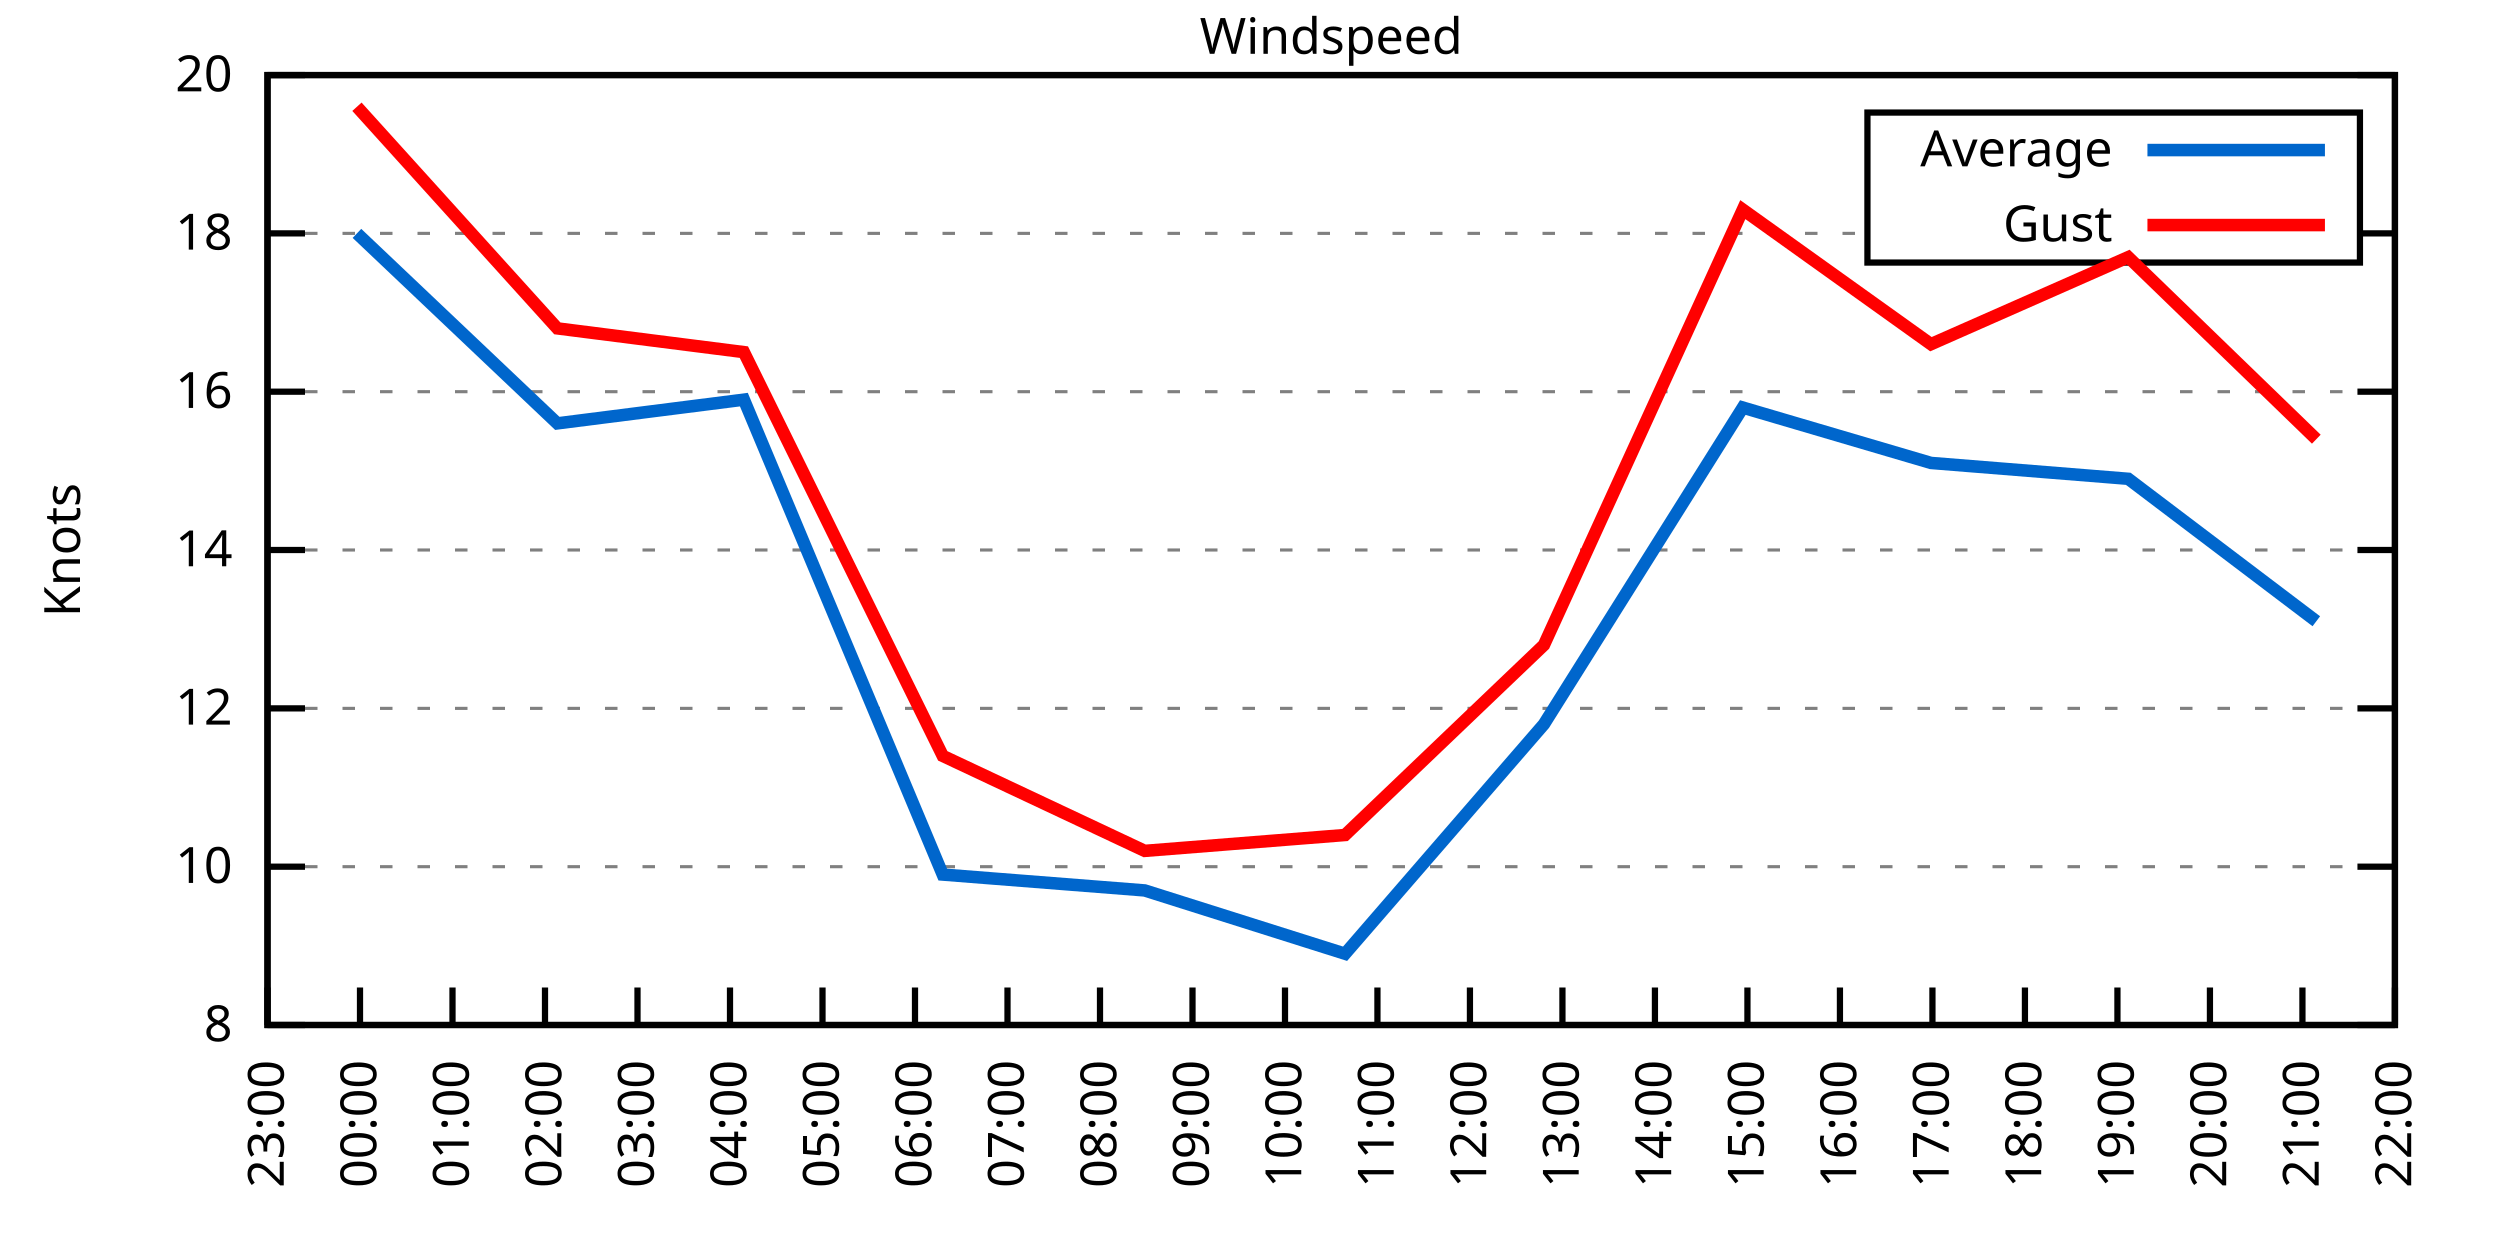
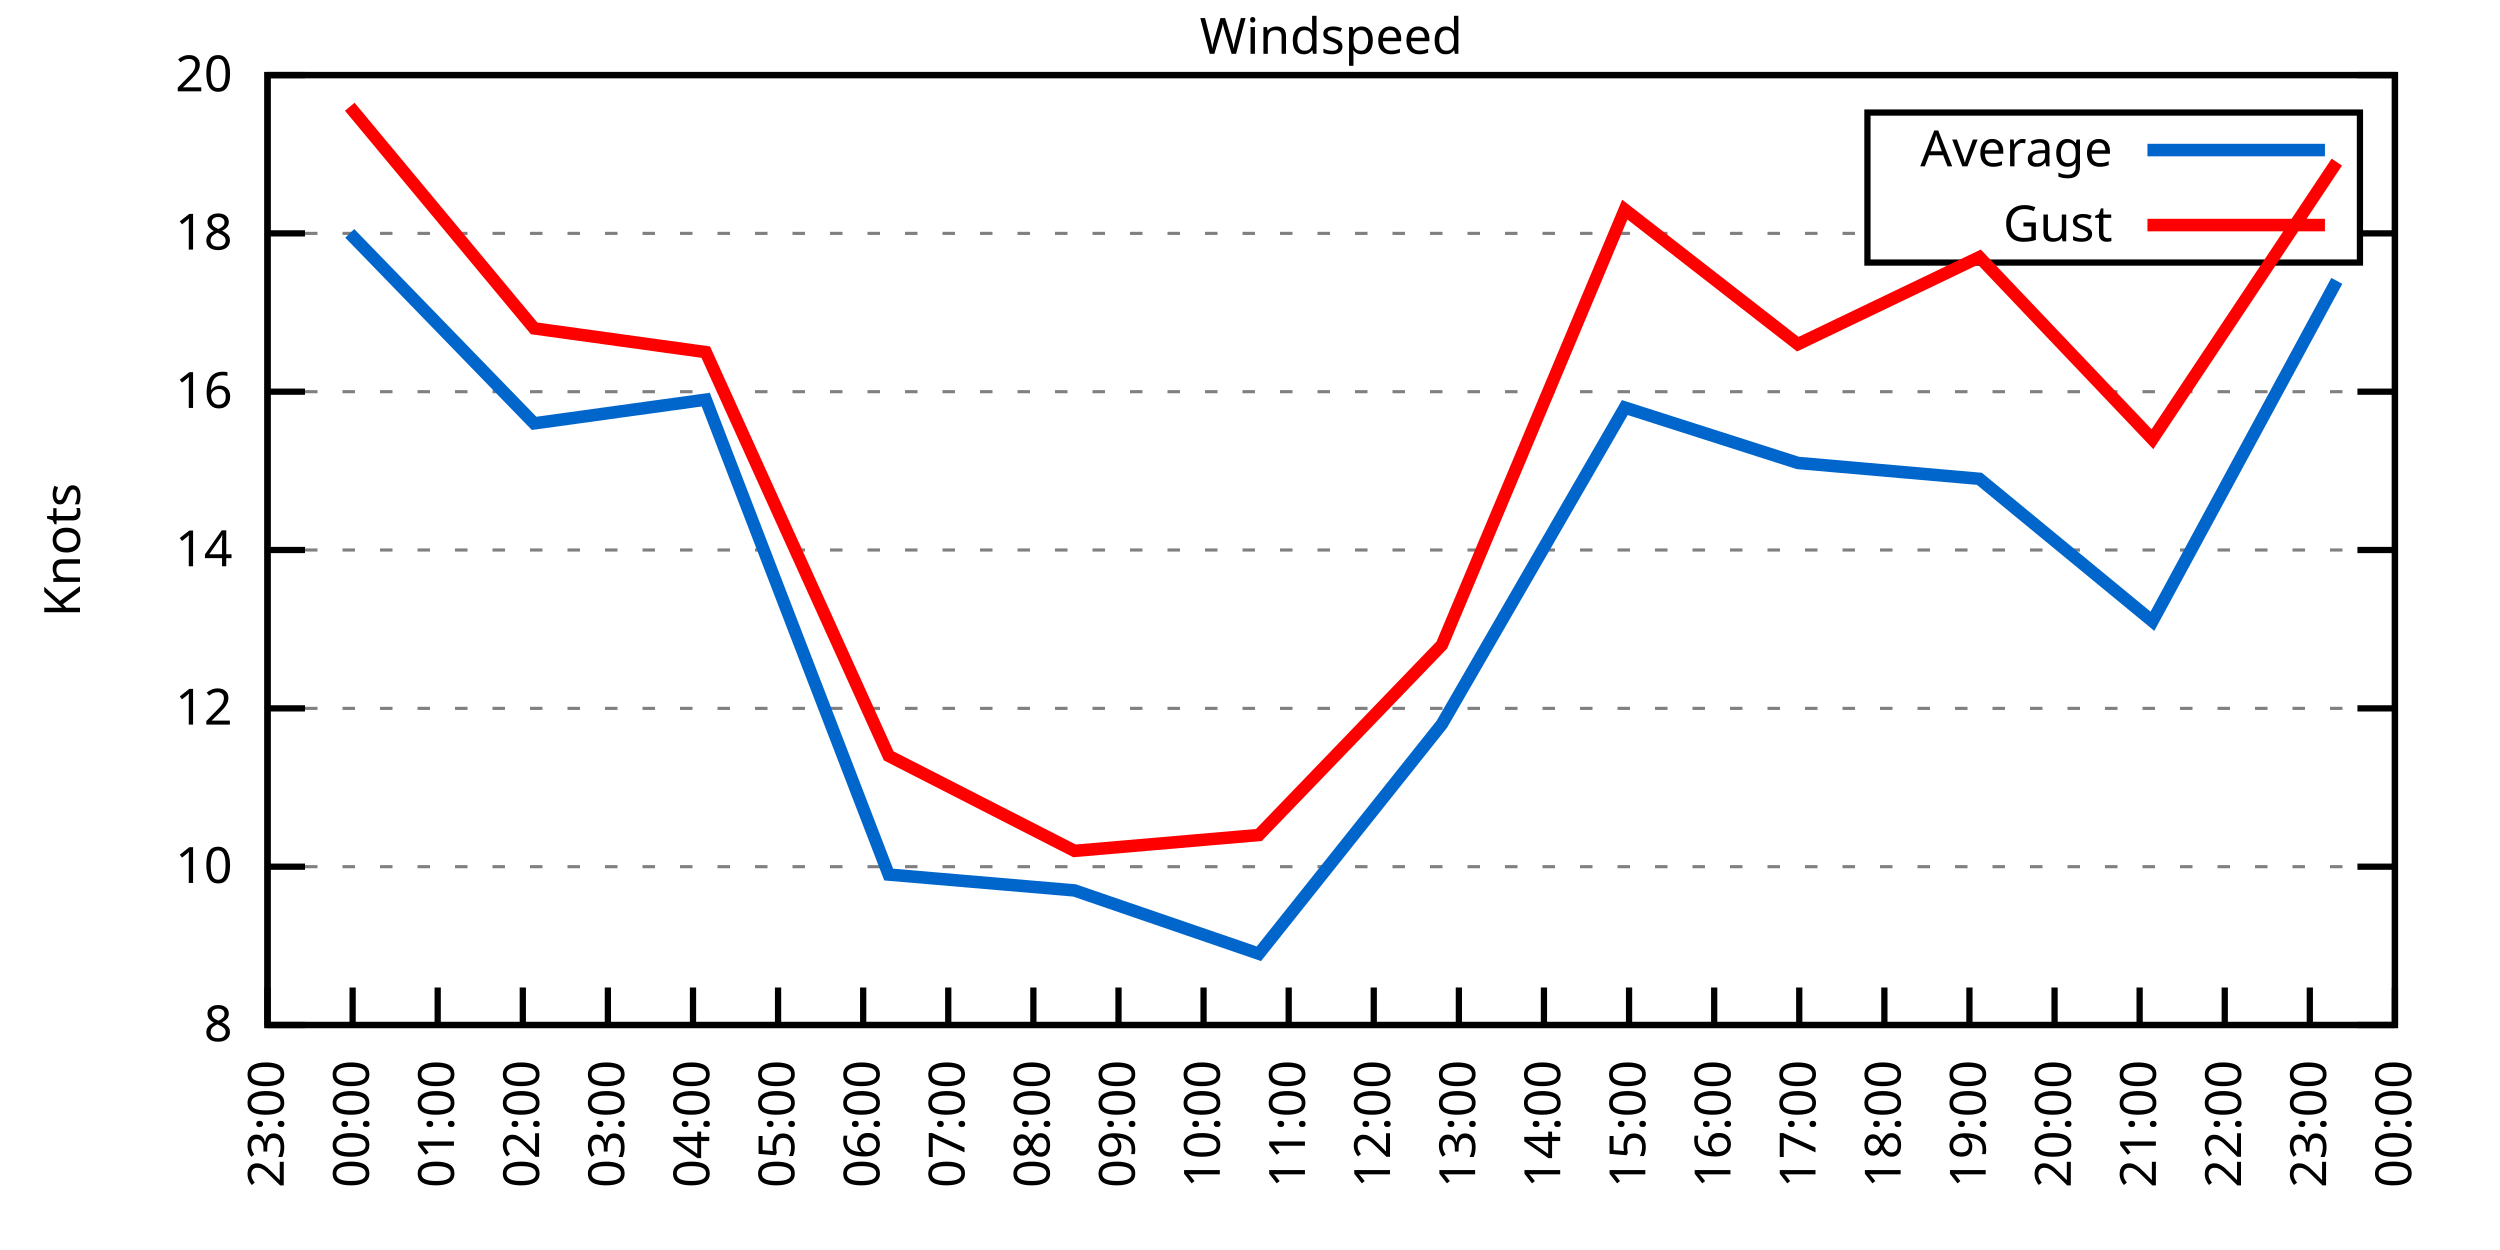
<svg xmlns="http://www.w3.org/2000/svg" xmlns:xlink="http://www.w3.org/1999/xlink" width="400" height="200" viewBox="0 0 400 200">
  <g id="gnuplot_canvas">
    <rect x="0" y="0" width="400" height="200" fill="none" />
    <defs>
      <circle id="gpDot" r="0.5" stroke-width="0.5" stroke="currentColor" />
      <path id="gpPt0" stroke-width="0.333" stroke="currentColor" d="M-1,0 h2 M0,-1 v2" />
      <path id="gpPt1" stroke-width="0.333" stroke="currentColor" d="M-1,-1 L1,1 M1,-1 L-1,1" />
      <path id="gpPt2" stroke-width="0.333" stroke="currentColor" d="M-1,0 L1,0 M0,-1 L0,1 M-1,-1 L1,1 M-1,1 L1,-1" />
      <rect id="gpPt3" stroke-width="0.333" stroke="currentColor" x="-1" y="-1" width="2" height="2" />
      <rect id="gpPt4" stroke-width="0.333" stroke="currentColor" fill="currentColor" x="-1" y="-1" width="2" height="2" />
      <circle id="gpPt5" stroke-width="0.333" stroke="currentColor" cx="0" cy="0" r="1" />
      <use xlink:href="#gpPt5" id="gpPt6" fill="currentColor" stroke="none" />
      <path id="gpPt7" stroke-width="0.333" stroke="currentColor" d="M0,-1.33 L-1.33,0.67 L1.33,0.67 z" />
      <use xlink:href="#gpPt7" id="gpPt8" fill="currentColor" stroke="none" />
      <use xlink:href="#gpPt7" id="gpPt9" stroke="currentColor" transform="rotate(180)" />
      <use xlink:href="#gpPt9" id="gpPt10" fill="currentColor" stroke="none" />
      <use xlink:href="#gpPt3" id="gpPt11" stroke="currentColor" transform="rotate(45)" />
      <use xlink:href="#gpPt11" id="gpPt12" fill="currentColor" stroke="none" />
      <path id="gpPt13" stroke-width="0.333" stroke="currentColor" d="M0,1.330 L1.265,0.411 L0.782,-1.067 L-0.782,-1.076 L-1.265,0.411 z" />
      <use xlink:href="#gpPt13" id="gpPt14" fill="currentColor" stroke="none" />
      <filter id="textbox" filterUnits="objectBoundingBox" x="0" y="0" height="1" width="1">
        <feFlood flood-color="white" flood-opacity="1" result="bgnd" />
        <feComposite in="SourceGraphic" in2="bgnd" operator="atop" />
      </filter>
      <filter id="greybox" filterUnits="objectBoundingBox" x="0" y="0" height="1" width="1">
        <feFlood flood-color="lightgrey" flood-opacity="1" result="grey" />
        <feComposite in="SourceGraphic" in2="grey" operator="atop" />
      </filter>
    </defs>
    <g fill="none" color="white" stroke="currentColor" stroke-width="1.00" stroke-linecap="butt" stroke-linejoin="miter">
</g>
    <g fill="none" color="black" stroke="currentColor" stroke-width="1.00" stroke-linecap="butt" stroke-linejoin="miter">
      <g stroke="none" shape-rendering="crispEdges">
        <polygon fill="rgb(255, 255, 255)" points="42.80,164.00 383.18,164.00 383.18,12.02 42.80,12.02 " />
      </g>
    </g>
    <g fill="none" color="black" stroke="currentColor" stroke-width="1.00" stroke-linecap="butt" stroke-linejoin="miter">
</g>
    <g fill="none" color="black" stroke="black" stroke-width="0.50" stroke-linecap="butt" stroke-linejoin="miter">
</g>
    <g fill="none" color="gray" stroke="currentColor" stroke-width="0.50" stroke-linecap="butt" stroke-linejoin="miter">
      <path stroke="gray" stroke-dasharray="2,4" class="gridline" d="M42.80,164.00 L383.19,164.00  " />
    </g>
    <g fill="none" color="gray" stroke="gray" stroke-width="1.00" stroke-linecap="butt" stroke-linejoin="miter">
</g>
    <g fill="none" color="black" stroke="currentColor" stroke-width="1.00" stroke-linecap="butt" stroke-linejoin="miter">
      <path stroke="black" d="M42.80,164.00 L48.80,164.00 M383.19,164.00 L377.19,164.00  " />
      <g transform="translate(37.20,166.60)" stroke="none" fill="black" font-family="Sans" font-size="8.00" text-anchor="end">
        <text>
          <tspan font-family="Sans"> 8</tspan>
        </text>
      </g>
    </g>
    <g fill="none" color="black" stroke="currentColor" stroke-width="1.00" stroke-linecap="butt" stroke-linejoin="miter">
</g>
    <g fill="none" color="black" stroke="black" stroke-width="0.50" stroke-linecap="butt" stroke-linejoin="miter">
</g>
    <g fill="none" color="gray" stroke="currentColor" stroke-width="0.50" stroke-linecap="butt" stroke-linejoin="miter">
      <path stroke="gray" stroke-dasharray="2,4" class="gridline" d="M42.80,138.67 L383.19,138.67  " />
    </g>
    <g fill="none" color="gray" stroke="gray" stroke-width="1.00" stroke-linecap="butt" stroke-linejoin="miter">
</g>
    <g fill="none" color="black" stroke="currentColor" stroke-width="1.00" stroke-linecap="butt" stroke-linejoin="miter">
      <path stroke="black" d="M42.80,138.67 L48.80,138.67 M383.19,138.67 L377.19,138.67  " />
      <g transform="translate(37.20,141.27)" stroke="none" fill="black" font-family="Sans" font-size="8.00" text-anchor="end">
        <text>
          <tspan font-family="Sans"> 10</tspan>
        </text>
      </g>
    </g>
    <g fill="none" color="black" stroke="currentColor" stroke-width="1.00" stroke-linecap="butt" stroke-linejoin="miter">
</g>
    <g fill="none" color="black" stroke="black" stroke-width="0.50" stroke-linecap="butt" stroke-linejoin="miter">
</g>
    <g fill="none" color="gray" stroke="currentColor" stroke-width="0.50" stroke-linecap="butt" stroke-linejoin="miter">
      <path stroke="gray" stroke-dasharray="2,4" class="gridline" d="M42.80,113.34 L383.19,113.34  " />
    </g>
    <g fill="none" color="gray" stroke="gray" stroke-width="1.00" stroke-linecap="butt" stroke-linejoin="miter">
</g>
    <g fill="none" color="black" stroke="currentColor" stroke-width="1.00" stroke-linecap="butt" stroke-linejoin="miter">
      <path stroke="black" d="M42.80,113.34 L48.80,113.34 M383.19,113.34 L377.19,113.34  " />
      <g transform="translate(37.20,115.94)" stroke="none" fill="black" font-family="Sans" font-size="8.00" text-anchor="end">
        <text>
          <tspan font-family="Sans"> 12</tspan>
        </text>
      </g>
    </g>
    <g fill="none" color="black" stroke="currentColor" stroke-width="1.00" stroke-linecap="butt" stroke-linejoin="miter">
</g>
    <g fill="none" color="black" stroke="black" stroke-width="0.50" stroke-linecap="butt" stroke-linejoin="miter">
</g>
    <g fill="none" color="gray" stroke="currentColor" stroke-width="0.50" stroke-linecap="butt" stroke-linejoin="miter">
      <path stroke="gray" stroke-dasharray="2,4" class="gridline" d="M42.80,88.00 L383.19,88.00  " />
    </g>
    <g fill="none" color="gray" stroke="gray" stroke-width="1.00" stroke-linecap="butt" stroke-linejoin="miter">
</g>
    <g fill="none" color="black" stroke="currentColor" stroke-width="1.00" stroke-linecap="butt" stroke-linejoin="miter">
      <path stroke="black" d="M42.80,88.00 L48.80,88.00 M383.19,88.00 L377.19,88.00  " />
      <g transform="translate(37.20,90.60)" stroke="none" fill="black" font-family="Sans" font-size="8.00" text-anchor="end">
        <text>
          <tspan font-family="Sans"> 14</tspan>
        </text>
      </g>
    </g>
    <g fill="none" color="black" stroke="currentColor" stroke-width="1.00" stroke-linecap="butt" stroke-linejoin="miter">
</g>
    <g fill="none" color="black" stroke="black" stroke-width="0.50" stroke-linecap="butt" stroke-linejoin="miter">
</g>
    <g fill="none" color="gray" stroke="currentColor" stroke-width="0.50" stroke-linecap="butt" stroke-linejoin="miter">
      <path stroke="gray" stroke-dasharray="2,4" class="gridline" d="M42.80,62.67 L383.19,62.67  " />
    </g>
    <g fill="none" color="gray" stroke="gray" stroke-width="1.00" stroke-linecap="butt" stroke-linejoin="miter">
</g>
    <g fill="none" color="black" stroke="currentColor" stroke-width="1.00" stroke-linecap="butt" stroke-linejoin="miter">
      <path stroke="black" d="M42.80,62.67 L48.80,62.67 M383.19,62.67 L377.19,62.67  " />
      <g transform="translate(37.20,65.27)" stroke="none" fill="black" font-family="Sans" font-size="8.00" text-anchor="end">
        <text>
          <tspan font-family="Sans"> 16</tspan>
        </text>
      </g>
    </g>
    <g fill="none" color="black" stroke="currentColor" stroke-width="1.00" stroke-linecap="butt" stroke-linejoin="miter">
</g>
    <g fill="none" color="black" stroke="black" stroke-width="0.50" stroke-linecap="butt" stroke-linejoin="miter">
</g>
    <g fill="none" color="gray" stroke="currentColor" stroke-width="0.50" stroke-linecap="butt" stroke-linejoin="miter">
      <path stroke="gray" stroke-dasharray="2,4" class="gridline" d="M42.80,37.34 L298.79,37.34 M377.59,37.34 L383.19,37.34  " />
    </g>
    <g fill="none" color="gray" stroke="gray" stroke-width="1.00" stroke-linecap="butt" stroke-linejoin="miter">
</g>
    <g fill="none" color="black" stroke="currentColor" stroke-width="1.00" stroke-linecap="butt" stroke-linejoin="miter">
      <path stroke="black" d="M42.80,37.34 L48.80,37.34 M383.19,37.34 L377.19,37.34  " />
      <g transform="translate(37.20,39.94)" stroke="none" fill="black" font-family="Sans" font-size="8.00" text-anchor="end">
        <text>
          <tspan font-family="Sans"> 18</tspan>
        </text>
      </g>
    </g>
    <g fill="none" color="black" stroke="currentColor" stroke-width="1.00" stroke-linecap="butt" stroke-linejoin="miter">
</g>
    <g fill="none" color="black" stroke="black" stroke-width="0.50" stroke-linecap="butt" stroke-linejoin="miter">
</g>
    <g fill="none" color="gray" stroke="currentColor" stroke-width="0.50" stroke-linecap="butt" stroke-linejoin="miter">
      <path stroke="gray" stroke-dasharray="2,4" class="gridline" d="M42.80,12.01 L383.19,12.01  " />
    </g>
    <g fill="none" color="gray" stroke="gray" stroke-width="1.00" stroke-linecap="butt" stroke-linejoin="miter">
</g>
    <g fill="none" color="black" stroke="currentColor" stroke-width="1.00" stroke-linecap="butt" stroke-linejoin="miter">
      <path stroke="black" d="M42.80,12.01 L48.80,12.01 M383.19,12.01 L377.19,12.01  " />
      <g transform="translate(37.20,14.61)" stroke="none" fill="black" font-family="Sans" font-size="8.00" text-anchor="end">
        <text>
          <tspan font-family="Sans"> 20</tspan>
        </text>
      </g>
    </g>
    <g fill="none" color="black" stroke="currentColor" stroke-width="1.00" stroke-linecap="butt" stroke-linejoin="miter">
      <path stroke="black" d="M42.80,164.00 L42.80,158.00  " />
      <g transform="translate(45.40,169.60) rotate(270.00)" stroke="none" fill="black" font-family="Sans" font-size="8.00" text-anchor="end">
        <text>
          <tspan font-family="Sans">23:00</tspan>
        </text>
      </g>
    </g>
    <g fill="none" color="black" stroke="currentColor" stroke-width="1.00" stroke-linecap="butt" stroke-linejoin="miter">
-       <path stroke="black" d="M57.60,164.00 L57.60,158.00  " />
-       <g transform="translate(60.20,169.60) rotate(270.00)" stroke="none" fill="black" font-family="Sans" font-size="8.00" text-anchor="end">
+       <path stroke="black" d="M56.42,164.00 L56.42,158.00  " />
+       <g transform="translate(59.02,169.60) rotate(270.00)" stroke="none" fill="black" font-family="Sans" font-size="8.00" text-anchor="end">
        <text>
          <tspan font-family="Sans">00:00</tspan>
        </text>
      </g>
    </g>
    <g fill="none" color="black" stroke="currentColor" stroke-width="1.00" stroke-linecap="butt" stroke-linejoin="miter">
-       <path stroke="black" d="M72.40,164.00 L72.40,158.00  " />
-       <g transform="translate(75.00,169.60) rotate(270.00)" stroke="none" fill="black" font-family="Sans" font-size="8.00" text-anchor="end">
+       <path stroke="black" d="M70.03,164.00 L70.03,158.00  " />
+       <g transform="translate(72.63,169.60) rotate(270.00)" stroke="none" fill="black" font-family="Sans" font-size="8.00" text-anchor="end">
        <text>
          <tspan font-family="Sans">01:00</tspan>
        </text>
      </g>
    </g>
    <g fill="none" color="black" stroke="currentColor" stroke-width="1.00" stroke-linecap="butt" stroke-linejoin="miter">
-       <path stroke="black" d="M87.20,164.00 L87.20,158.00  " />
-       <g transform="translate(89.80,169.60) rotate(270.00)" stroke="none" fill="black" font-family="Sans" font-size="8.00" text-anchor="end">
+       <path stroke="black" d="M83.65,164.00 L83.65,158.00  " />
+       <g transform="translate(86.25,169.60) rotate(270.00)" stroke="none" fill="black" font-family="Sans" font-size="8.00" text-anchor="end">
        <text>
          <tspan font-family="Sans">02:00</tspan>
        </text>
      </g>
    </g>
    <g fill="none" color="black" stroke="currentColor" stroke-width="1.00" stroke-linecap="butt" stroke-linejoin="miter">
-       <path stroke="black" d="M102.00,164.00 L102.00,158.00  " />
-       <g transform="translate(104.60,169.60) rotate(270.00)" stroke="none" fill="black" font-family="Sans" font-size="8.00" text-anchor="end">
+       <path stroke="black" d="M97.26,164.00 L97.26,158.00  " />
+       <g transform="translate(99.86,169.60) rotate(270.00)" stroke="none" fill="black" font-family="Sans" font-size="8.00" text-anchor="end">
        <text>
          <tspan font-family="Sans">03:00</tspan>
        </text>
      </g>
    </g>
    <g fill="none" color="black" stroke="currentColor" stroke-width="1.00" stroke-linecap="butt" stroke-linejoin="miter">
-       <path stroke="black" d="M116.80,164.00 L116.80,158.00  " />
-       <g transform="translate(119.40,169.60) rotate(270.00)" stroke="none" fill="black" font-family="Sans" font-size="8.00" text-anchor="end">
+       <path stroke="black" d="M110.88,164.00 L110.88,158.00  " />
+       <g transform="translate(113.48,169.60) rotate(270.00)" stroke="none" fill="black" font-family="Sans" font-size="8.00" text-anchor="end">
        <text>
          <tspan font-family="Sans">04:00</tspan>
        </text>
      </g>
    </g>
    <g fill="none" color="black" stroke="currentColor" stroke-width="1.00" stroke-linecap="butt" stroke-linejoin="miter">
-       <path stroke="black" d="M131.60,164.00 L131.60,158.00  " />
-       <g transform="translate(134.20,169.60) rotate(270.00)" stroke="none" fill="black" font-family="Sans" font-size="8.00" text-anchor="end">
+       <path stroke="black" d="M124.49,164.00 L124.49,158.00  " />
+       <g transform="translate(127.09,169.60) rotate(270.00)" stroke="none" fill="black" font-family="Sans" font-size="8.00" text-anchor="end">
        <text>
          <tspan font-family="Sans">05:00</tspan>
        </text>
      </g>
    </g>
    <g fill="none" color="black" stroke="currentColor" stroke-width="1.00" stroke-linecap="butt" stroke-linejoin="miter">
-       <path stroke="black" d="M146.40,164.00 L146.40,158.00  " />
-       <g transform="translate(149.00,169.60) rotate(270.00)" stroke="none" fill="black" font-family="Sans" font-size="8.00" text-anchor="end">
+       <path stroke="black" d="M138.11,164.00 L138.11,158.00  " />
+       <g transform="translate(140.71,169.60) rotate(270.00)" stroke="none" fill="black" font-family="Sans" font-size="8.00" text-anchor="end">
        <text>
          <tspan font-family="Sans">06:00</tspan>
        </text>
      </g>
    </g>
    <g fill="none" color="black" stroke="currentColor" stroke-width="1.00" stroke-linecap="butt" stroke-linejoin="miter">
-       <path stroke="black" d="M161.20,164.00 L161.20,158.00  " />
-       <g transform="translate(163.80,169.60) rotate(270.00)" stroke="none" fill="black" font-family="Sans" font-size="8.00" text-anchor="end">
+       <path stroke="black" d="M151.72,164.00 L151.72,158.00  " />
+       <g transform="translate(154.32,169.60) rotate(270.00)" stroke="none" fill="black" font-family="Sans" font-size="8.00" text-anchor="end">
        <text>
          <tspan font-family="Sans">07:00</tspan>
        </text>
      </g>
    </g>
    <g fill="none" color="black" stroke="currentColor" stroke-width="1.00" stroke-linecap="butt" stroke-linejoin="miter">
-       <path stroke="black" d="M176.00,164.00 L176.00,158.00  " />
-       <g transform="translate(178.60,169.60) rotate(270.00)" stroke="none" fill="black" font-family="Sans" font-size="8.00" text-anchor="end">
+       <path stroke="black" d="M165.34,164.00 L165.34,158.00  " />
+       <g transform="translate(167.94,169.60) rotate(270.00)" stroke="none" fill="black" font-family="Sans" font-size="8.00" text-anchor="end">
        <text>
          <tspan font-family="Sans">08:00</tspan>
        </text>
      </g>
    </g>
    <g fill="none" color="black" stroke="currentColor" stroke-width="1.00" stroke-linecap="butt" stroke-linejoin="miter">
-       <path stroke="black" d="M190.80,164.00 L190.80,158.00  " />
-       <g transform="translate(193.40,169.60) rotate(270.00)" stroke="none" fill="black" font-family="Sans" font-size="8.00" text-anchor="end">
+       <path stroke="black" d="M178.96,164.00 L178.96,158.00  " />
+       <g transform="translate(181.56,169.60) rotate(270.00)" stroke="none" fill="black" font-family="Sans" font-size="8.00" text-anchor="end">
        <text>
          <tspan font-family="Sans">09:00</tspan>
        </text>
      </g>
    </g>
    <g fill="none" color="black" stroke="currentColor" stroke-width="1.00" stroke-linecap="butt" stroke-linejoin="miter">
-       <path stroke="black" d="M205.60,164.00 L205.60,158.00  " />
-       <g transform="translate(208.20,169.60) rotate(270.00)" stroke="none" fill="black" font-family="Sans" font-size="8.00" text-anchor="end">
+       <path stroke="black" d="M192.57,164.00 L192.57,158.00  " />
+       <g transform="translate(195.17,169.60) rotate(270.00)" stroke="none" fill="black" font-family="Sans" font-size="8.00" text-anchor="end">
        <text>
          <tspan font-family="Sans">10:00</tspan>
        </text>
      </g>
    </g>
    <g fill="none" color="black" stroke="currentColor" stroke-width="1.00" stroke-linecap="butt" stroke-linejoin="miter">
-       <path stroke="black" d="M220.39,164.00 L220.39,158.00  " />
-       <g transform="translate(222.99,169.60) rotate(270.00)" stroke="none" fill="black" font-family="Sans" font-size="8.00" text-anchor="end">
+       <path stroke="black" d="M206.19,164.00 L206.19,158.00  " />
+       <g transform="translate(208.79,169.60) rotate(270.00)" stroke="none" fill="black" font-family="Sans" font-size="8.00" text-anchor="end">
        <text>
          <tspan font-family="Sans">11:00</tspan>
        </text>
      </g>
    </g>
    <g fill="none" color="black" stroke="currentColor" stroke-width="1.00" stroke-linecap="butt" stroke-linejoin="miter">
-       <path stroke="black" d="M235.19,164.00 L235.19,158.00  " />
-       <g transform="translate(237.79,169.60) rotate(270.00)" stroke="none" fill="black" font-family="Sans" font-size="8.00" text-anchor="end">
+       <path stroke="black" d="M219.80,164.00 L219.80,158.00  " />
+       <g transform="translate(222.40,169.60) rotate(270.00)" stroke="none" fill="black" font-family="Sans" font-size="8.00" text-anchor="end">
        <text>
          <tspan font-family="Sans">12:00</tspan>
        </text>
      </g>
    </g>
    <g fill="none" color="black" stroke="currentColor" stroke-width="1.00" stroke-linecap="butt" stroke-linejoin="miter">
-       <path stroke="black" d="M249.99,164.00 L249.99,158.00  " />
-       <g transform="translate(252.59,169.60) rotate(270.00)" stroke="none" fill="black" font-family="Sans" font-size="8.00" text-anchor="end">
+       <path stroke="black" d="M233.42,164.00 L233.42,158.00  " />
+       <g transform="translate(236.02,169.60) rotate(270.00)" stroke="none" fill="black" font-family="Sans" font-size="8.00" text-anchor="end">
        <text>
          <tspan font-family="Sans">13:00</tspan>
        </text>
      </g>
    </g>
    <g fill="none" color="black" stroke="currentColor" stroke-width="1.00" stroke-linecap="butt" stroke-linejoin="miter">
-       <path stroke="black" d="M264.79,164.00 L264.79,158.00  " />
-       <g transform="translate(267.39,169.60) rotate(270.00)" stroke="none" fill="black" font-family="Sans" font-size="8.00" text-anchor="end">
+       <path stroke="black" d="M247.03,164.00 L247.03,158.00  " />
+       <g transform="translate(249.63,169.60) rotate(270.00)" stroke="none" fill="black" font-family="Sans" font-size="8.00" text-anchor="end">
        <text>
          <tspan font-family="Sans">14:00</tspan>
        </text>
      </g>
    </g>
    <g fill="none" color="black" stroke="currentColor" stroke-width="1.00" stroke-linecap="butt" stroke-linejoin="miter">
-       <path stroke="black" d="M279.59,164.00 L279.59,158.00  " />
-       <g transform="translate(282.19,169.60) rotate(270.00)" stroke="none" fill="black" font-family="Sans" font-size="8.00" text-anchor="end">
+       <path stroke="black" d="M260.65,164.00 L260.65,158.00  " />
+       <g transform="translate(263.25,169.60) rotate(270.00)" stroke="none" fill="black" font-family="Sans" font-size="8.00" text-anchor="end">
        <text>
          <tspan font-family="Sans">15:00</tspan>
        </text>
      </g>
    </g>
    <g fill="none" color="black" stroke="currentColor" stroke-width="1.00" stroke-linecap="butt" stroke-linejoin="miter">
-       <path stroke="black" d="M294.39,164.00 L294.39,158.00  " />
-       <g transform="translate(296.99,169.60) rotate(270.00)" stroke="none" fill="black" font-family="Sans" font-size="8.00" text-anchor="end">
+       <path stroke="black" d="M274.27,164.00 L274.27,158.00  " />
+       <g transform="translate(276.87,169.60) rotate(270.00)" stroke="none" fill="black" font-family="Sans" font-size="8.00" text-anchor="end">
        <text>
          <tspan font-family="Sans">16:00</tspan>
        </text>
      </g>
    </g>
    <g fill="none" color="black" stroke="currentColor" stroke-width="1.00" stroke-linecap="butt" stroke-linejoin="miter">
-       <path stroke="black" d="M309.19,164.00 L309.19,158.00  " />
-       <g transform="translate(311.79,169.60) rotate(270.00)" stroke="none" fill="black" font-family="Sans" font-size="8.00" text-anchor="end">
+       <path stroke="black" d="M287.88,164.00 L287.88,158.00  " />
+       <g transform="translate(290.48,169.60) rotate(270.00)" stroke="none" fill="black" font-family="Sans" font-size="8.00" text-anchor="end">
        <text>
          <tspan font-family="Sans">17:00</tspan>
        </text>
      </g>
    </g>
    <g fill="none" color="black" stroke="currentColor" stroke-width="1.00" stroke-linecap="butt" stroke-linejoin="miter">
-       <path stroke="black" d="M323.99,164.00 L323.99,158.00  " />
-       <g transform="translate(326.59,169.60) rotate(270.00)" stroke="none" fill="black" font-family="Sans" font-size="8.00" text-anchor="end">
+       <path stroke="black" d="M301.50,164.00 L301.50,158.00  " />
+       <g transform="translate(304.10,169.60) rotate(270.00)" stroke="none" fill="black" font-family="Sans" font-size="8.00" text-anchor="end">
        <text>
          <tspan font-family="Sans">18:00</tspan>
        </text>
      </g>
    </g>
    <g fill="none" color="black" stroke="currentColor" stroke-width="1.00" stroke-linecap="butt" stroke-linejoin="miter">
-       <path stroke="black" d="M338.79,164.00 L338.79,158.00  " />
-       <g transform="translate(341.39,169.60) rotate(270.00)" stroke="none" fill="black" font-family="Sans" font-size="8.00" text-anchor="end">
+       <path stroke="black" d="M315.11,164.00 L315.11,158.00  " />
+       <g transform="translate(317.71,169.60) rotate(270.00)" stroke="none" fill="black" font-family="Sans" font-size="8.00" text-anchor="end">
        <text>
          <tspan font-family="Sans">19:00</tspan>
        </text>
      </g>
    </g>
    <g fill="none" color="black" stroke="currentColor" stroke-width="1.00" stroke-linecap="butt" stroke-linejoin="miter">
-       <path stroke="black" d="M353.59,164.00 L353.59,158.00  " />
-       <g transform="translate(356.19,169.60) rotate(270.00)" stroke="none" fill="black" font-family="Sans" font-size="8.00" text-anchor="end">
+       <path stroke="black" d="M328.73,164.00 L328.73,158.00  " />
+       <g transform="translate(331.33,169.60) rotate(270.00)" stroke="none" fill="black" font-family="Sans" font-size="8.00" text-anchor="end">
        <text>
          <tspan font-family="Sans">20:00</tspan>
        </text>
      </g>
    </g>
    <g fill="none" color="black" stroke="currentColor" stroke-width="1.00" stroke-linecap="butt" stroke-linejoin="miter">
-       <path stroke="black" d="M368.39,164.00 L368.39,158.00  " />
-       <g transform="translate(370.99,169.60) rotate(270.00)" stroke="none" fill="black" font-family="Sans" font-size="8.00" text-anchor="end">
+       <path stroke="black" d="M342.34,164.00 L342.34,158.00  " />
+       <g transform="translate(344.94,169.60) rotate(270.00)" stroke="none" fill="black" font-family="Sans" font-size="8.00" text-anchor="end">
        <text>
          <tspan font-family="Sans">21:00</tspan>
+         </text>
+       </g>
+     </g>
+     <g fill="none" color="black" stroke="currentColor" stroke-width="1.00" stroke-linecap="butt" stroke-linejoin="miter">
+       <path stroke="black" d="M355.96,164.00 L355.96,158.00  " />
+       <g transform="translate(358.56,169.60) rotate(270.00)" stroke="none" fill="black" font-family="Sans" font-size="8.00" text-anchor="end">
+         <text>
+           <tspan font-family="Sans">22:00</tspan>
+         </text>
+       </g>
+     </g>
+     <g fill="none" color="black" stroke="currentColor" stroke-width="1.00" stroke-linecap="butt" stroke-linejoin="miter">
+       <path stroke="black" d="M369.57,164.00 L369.57,158.00  " />
+       <g transform="translate(372.17,169.60) rotate(270.00)" stroke="none" fill="black" font-family="Sans" font-size="8.00" text-anchor="end">
+         <text>
+           <tspan font-family="Sans">23:00</tspan>
        </text>
      </g>
    </g>
    <g fill="none" color="black" stroke="currentColor" stroke-width="1.00" stroke-linecap="butt" stroke-linejoin="miter">
      <path stroke="black" d="M383.19,164.00 L383.19,158.00  " />
      <g transform="translate(385.79,169.60) rotate(270.00)" stroke="none" fill="black" font-family="Sans" font-size="8.00" text-anchor="end">
        <text>
-           <tspan font-family="Sans">22:00</tspan>
+           <tspan font-family="Sans">00:00</tspan>
        </text>
      </g>
    </g>
    <g fill="none" color="black" stroke="currentColor" stroke-width="1.00" stroke-linecap="butt" stroke-linejoin="miter">
</g>
    <g fill="none" color="black" stroke="currentColor" stroke-width="1.00" stroke-linecap="butt" stroke-linejoin="miter">
      <path stroke="black" d="M42.80,12.01 L42.80,164.00 L383.19,164.00 L383.19,12.01 L42.80,12.01 Z  " />
    </g>
    <g fill="none" color="black" stroke="currentColor" stroke-width="1.00" stroke-linecap="butt" stroke-linejoin="miter">
</g>
    <g fill="none" color="black" stroke="currentColor" stroke-width="1.00" stroke-linecap="butt" stroke-linejoin="miter">
      <path stroke="black" d="M298.79,42.01 L298.79,18.01 L377.59,18.01 L377.59,42.01 L298.79,42.01 Z  " />
    </g>
    <g id="Windspeed_plot_1">
      <g fill="none" color="white" stroke="black" stroke-width="2.00" stroke-linecap="butt" stroke-linejoin="miter">
</g>
      <g fill="none" color="black" stroke="currentColor" stroke-width="2.00" stroke-linecap="butt" stroke-linejoin="miter">
        <g transform="translate(337.99,26.61)" stroke="none" fill="black" font-family="Sans" font-size="8.00" text-anchor="end">
          <text>
            <tspan font-family="Sans">Average</tspan>
          </text>
        </g>
      </g>
      <g fill="none" color="black" stroke="currentColor" stroke-width="2.00" stroke-linecap="butt" stroke-linejoin="miter">
-         <path stroke="rgb(  0, 102, 204)" d="M343.59,24.01 L371.99,24.01 M57.11,37.34 L89.17,67.74 L119.02,63.94 L150.84,139.93 L183.15,142.47 L215.21,152.60   L247.03,115.87 L278.85,65.21 L308.95,74.07 L340.52,76.61 L370.61,99.40  " />
+         <path stroke="rgb(  0, 102, 204)" d="M343.59,24.01 L371.99,24.01 M55.96,37.34 L85.46,67.74 L112.92,63.94 L142.19,139.93 L171.92,142.47 L201.42,152.60   L230.70,115.87 L259.97,65.21 L287.65,74.07 L316.70,76.61 L344.39,99.40 L373.89,44.94  " />
      </g>
    </g>
    <g id="Windspeed_plot_2">
      <g fill="none" color="black" stroke="currentColor" stroke-width="2.00" stroke-linecap="butt" stroke-linejoin="miter">
        <g transform="translate(337.99,38.61)" stroke="none" fill="black" font-family="Sans" font-size="8.00" text-anchor="end">
          <text>
            <tspan font-family="Sans">Gust</tspan>
          </text>
        </g>
      </g>
      <g fill="none" color="black" stroke="currentColor" stroke-width="2.00" stroke-linecap="butt" stroke-linejoin="miter">
-         <path stroke="rgb(255,   0,   0)" d="M343.59,36.01 L371.99,36.01 M57.11,17.08 L89.17,52.54 L119.02,56.34 L150.84,120.94 L183.15,136.14 L215.21,133.60   L247.03,103.20 L278.85,33.54 L308.95,55.07 L340.52,41.14 L370.61,70.27  " />
+         <path stroke="rgb(255,   0,   0)" d="M343.59,36.01 L371.99,36.01 M55.96,17.08 L85.46,52.54 L112.92,56.34 L142.19,120.94 L171.92,136.14 L201.42,133.60   L230.70,103.20 L259.97,33.54 L287.65,55.07 L316.70,41.14 L344.39,70.27 L373.89,25.94  " />
      </g>
    </g>
    <g fill="none" color="black" stroke="currentColor" stroke-width="2.00" stroke-linecap="butt" stroke-linejoin="miter">
</g>
    <g fill="none" color="black" stroke="black" stroke-width="1.00" stroke-linecap="butt" stroke-linejoin="miter">
</g>
    <g fill="none" color="black" stroke="currentColor" stroke-width="1.00" stroke-linecap="butt" stroke-linejoin="miter">
      <path stroke="black" d="M42.80,12.01 L42.80,164.00 L383.19,164.00 L383.19,12.01 L42.80,12.01 Z  " />
      <g transform="translate(12.80,88.01) rotate(270.00)" stroke="none" fill="black" font-family="Sans" font-size="8.00" text-anchor="middle">
        <text>
          <tspan font-family="Sans">Knots</tspan>
        </text>
      </g>
    </g>
    <g fill="none" color="black" stroke="currentColor" stroke-width="1.00" stroke-linecap="butt" stroke-linejoin="miter">
</g>
    <g fill="none" color="black" stroke="currentColor" stroke-width="1.00" stroke-linecap="butt" stroke-linejoin="miter">
      <g transform="translate(212.99,8.61)" stroke="none" fill="black" font-family="Sans" font-size="8.00" text-anchor="middle">
        <text>
          <tspan font-family="Sans">Windspeed</tspan>
        </text>
      </g>
    </g>
    <g fill="none" color="black" stroke="currentColor" stroke-width="1.00" stroke-linecap="butt" stroke-linejoin="miter">
</g>
  </g>
</svg>
